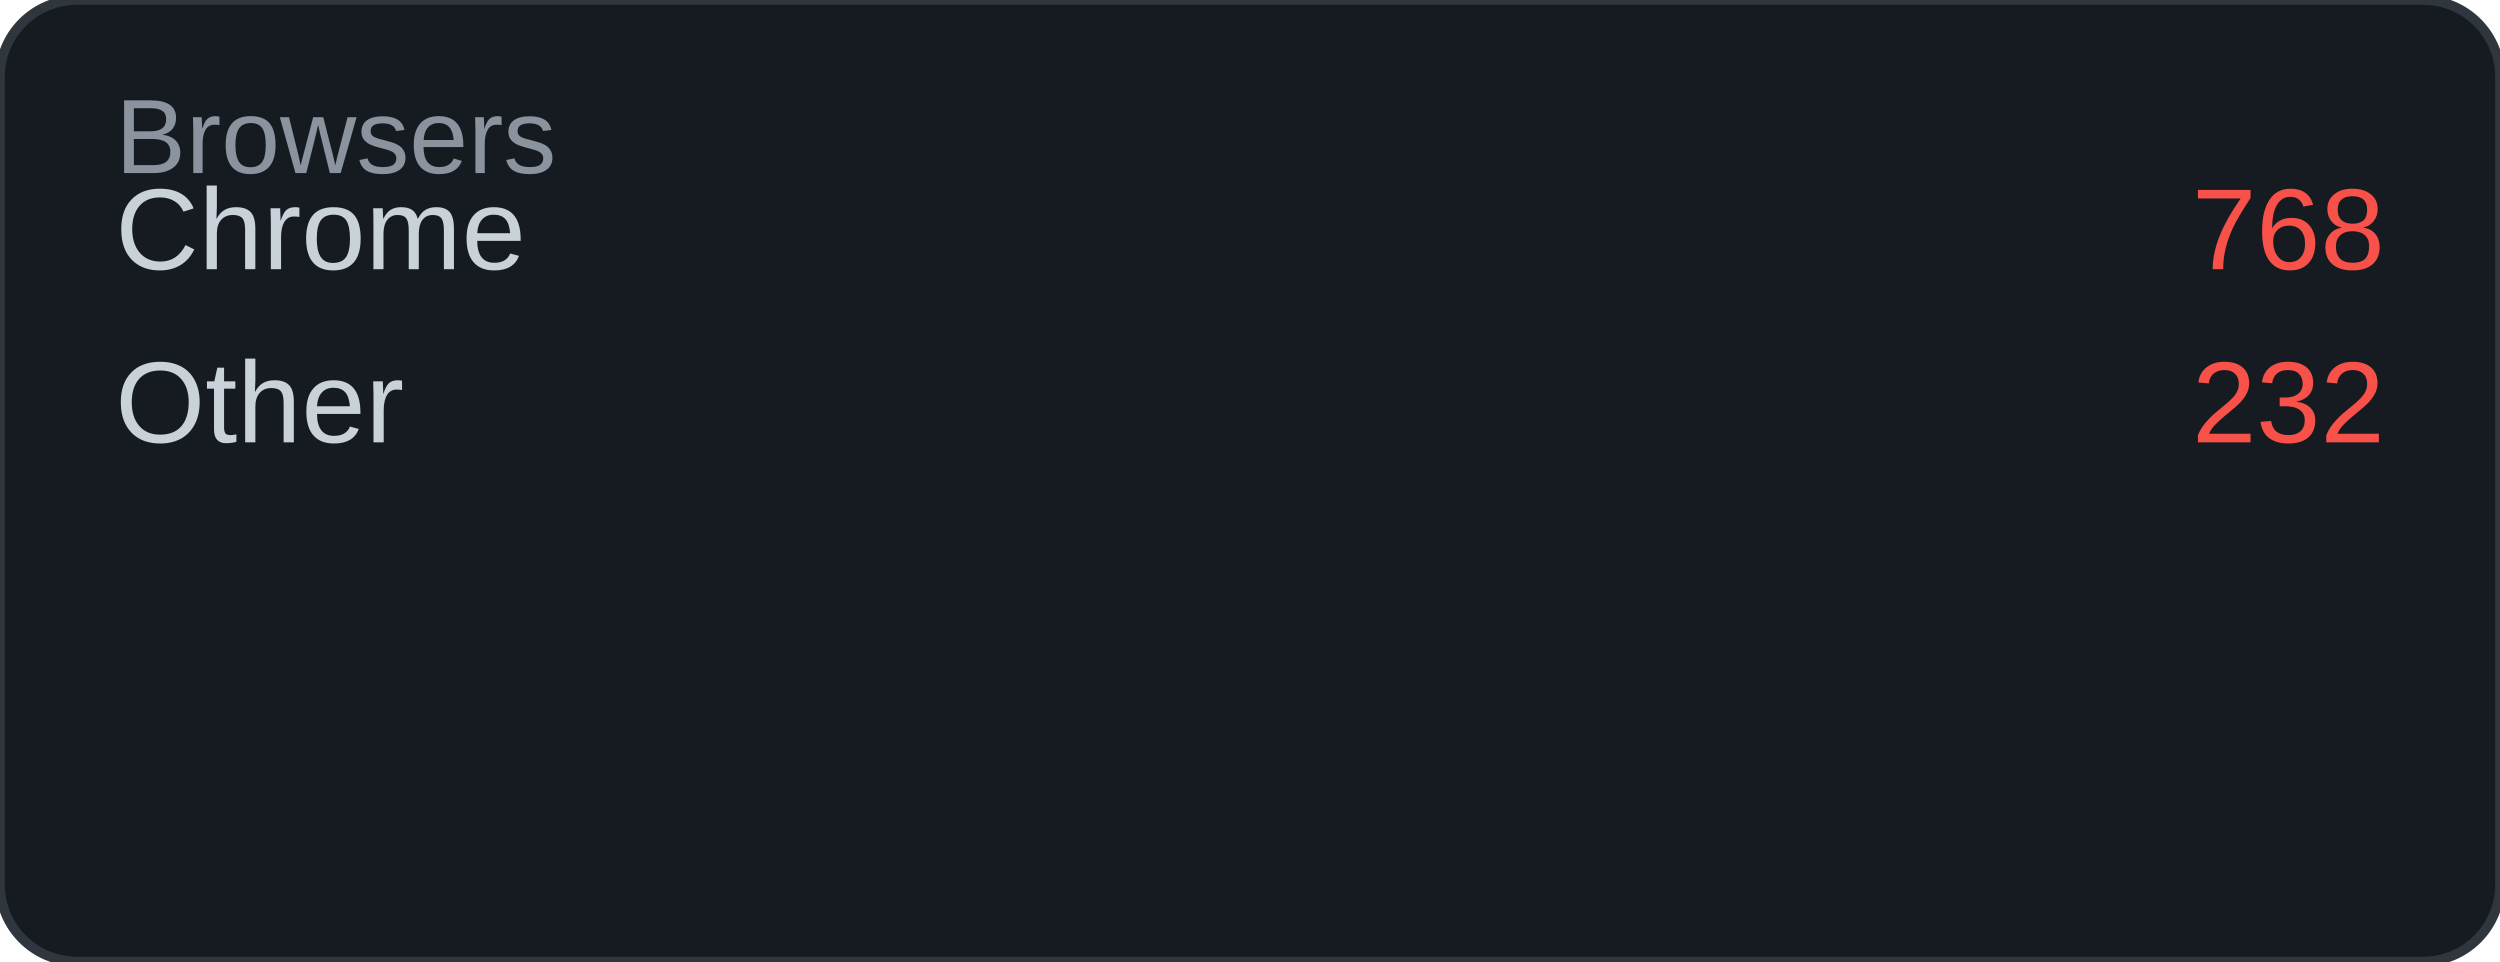
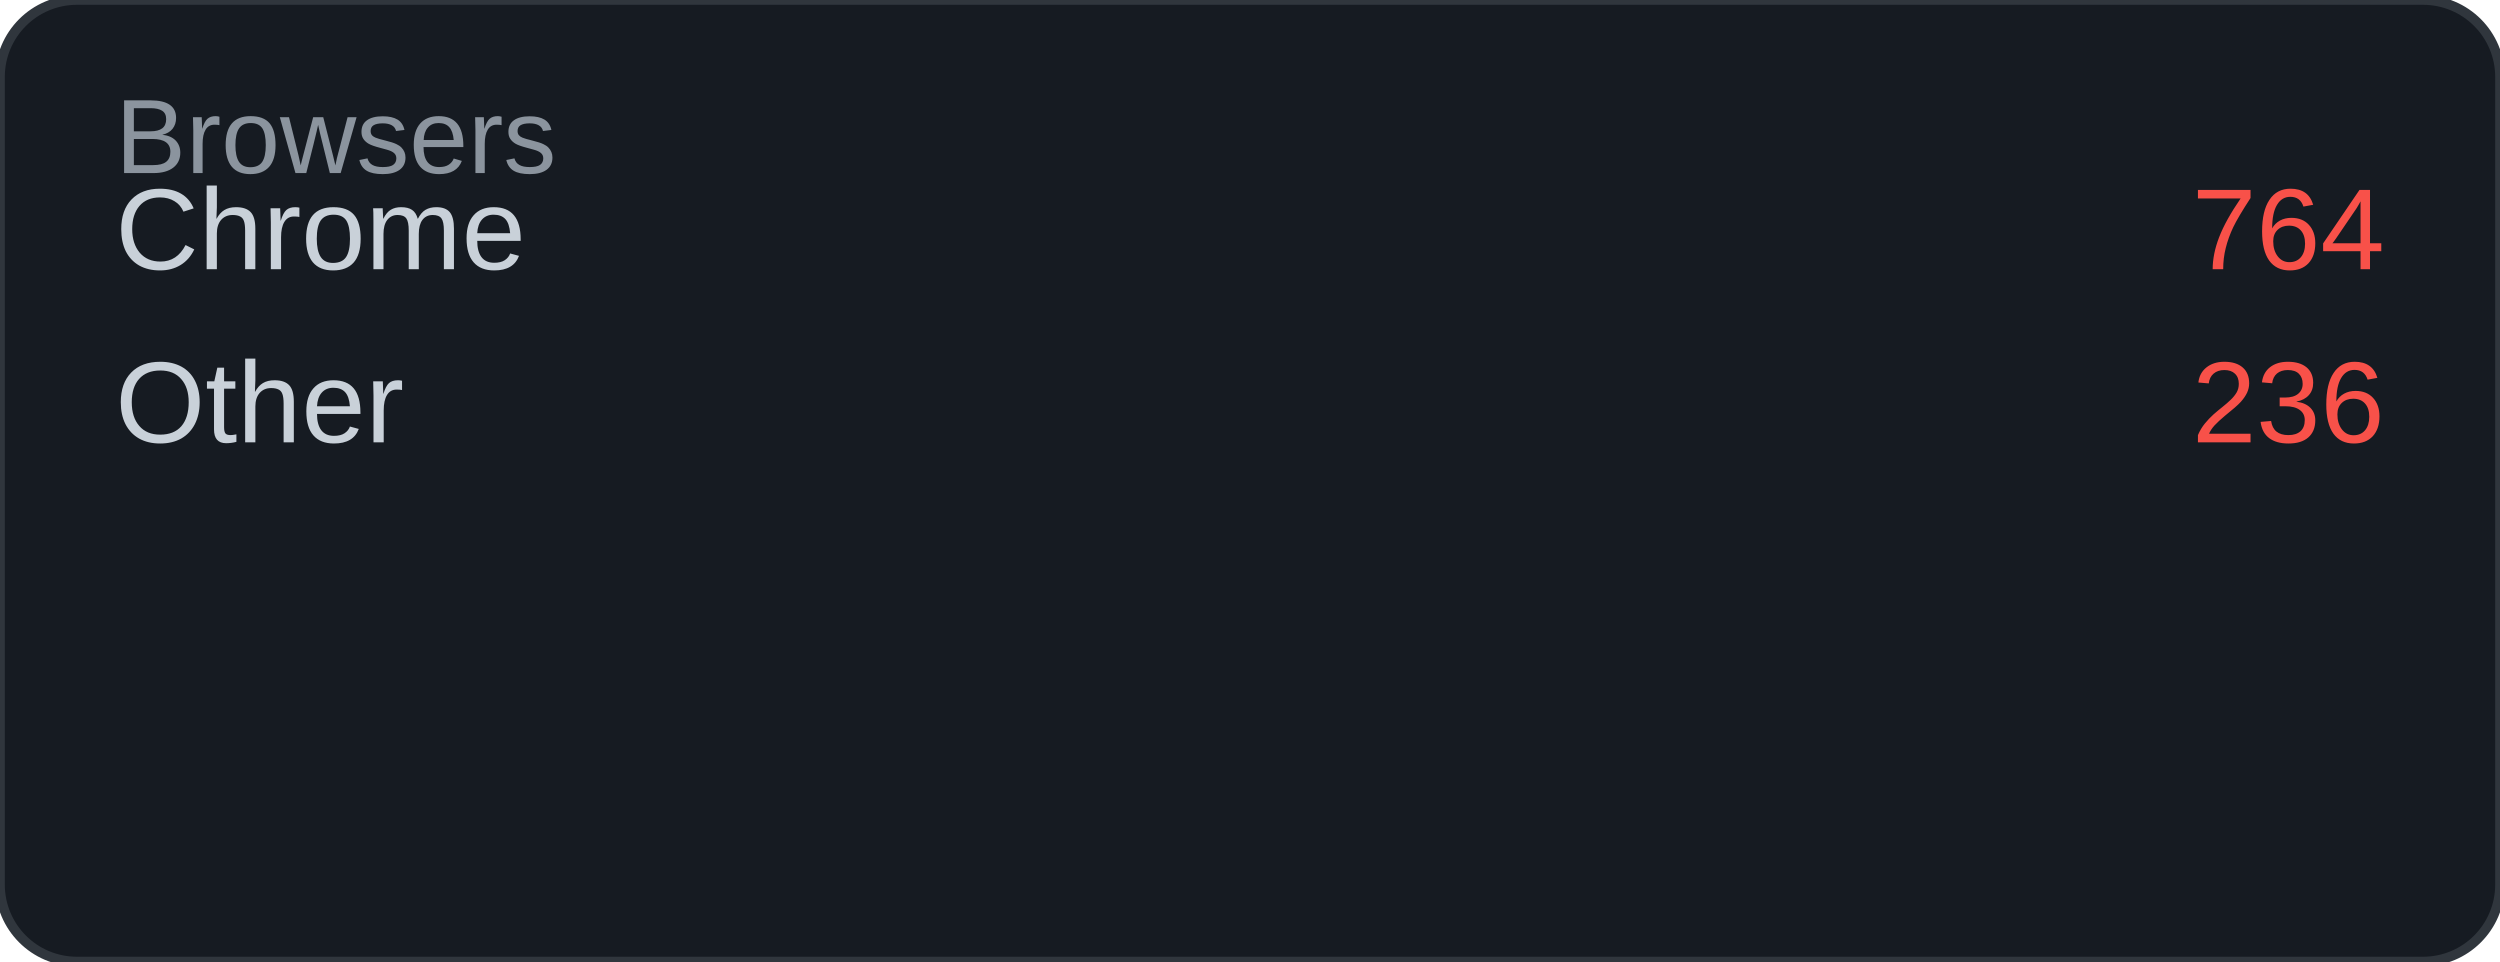
<svg xmlns="http://www.w3.org/2000/svg" width="260" height="100" viewBox="0 0 260 100">
  <rect width="260" height="100" rx="8" fill="#161b22" />
  <rect width="260" height="100" rx="8" fill="none" stroke="#30363d" stroke-width="1" />
  <text x="12" y="18" font-family="Arial, sans-serif" font-size="11" fill="#8b949e">Browsers</text>
  <text x="12" y="28" font-family="Arial, sans-serif" font-size="12" fill="#c9d1d9">Chrome</text>
-   <text x="248" y="28" font-family="Arial, sans-serif" font-size="12" fill="#f85149" text-anchor="end">768</text>
+   <text x="248" y="28" font-family="Arial, sans-serif" font-size="12" fill="#f85149" text-anchor="end">764</text>
  <text x="12" y="46" font-family="Arial, sans-serif" font-size="12" fill="#c9d1d9">Other</text>
-   <text x="248" y="46" font-family="Arial, sans-serif" font-size="12" fill="#f85149" text-anchor="end">232</text>
+   <text x="248" y="46" font-family="Arial, sans-serif" font-size="12" fill="#f85149" text-anchor="end">236</text>
</svg>
